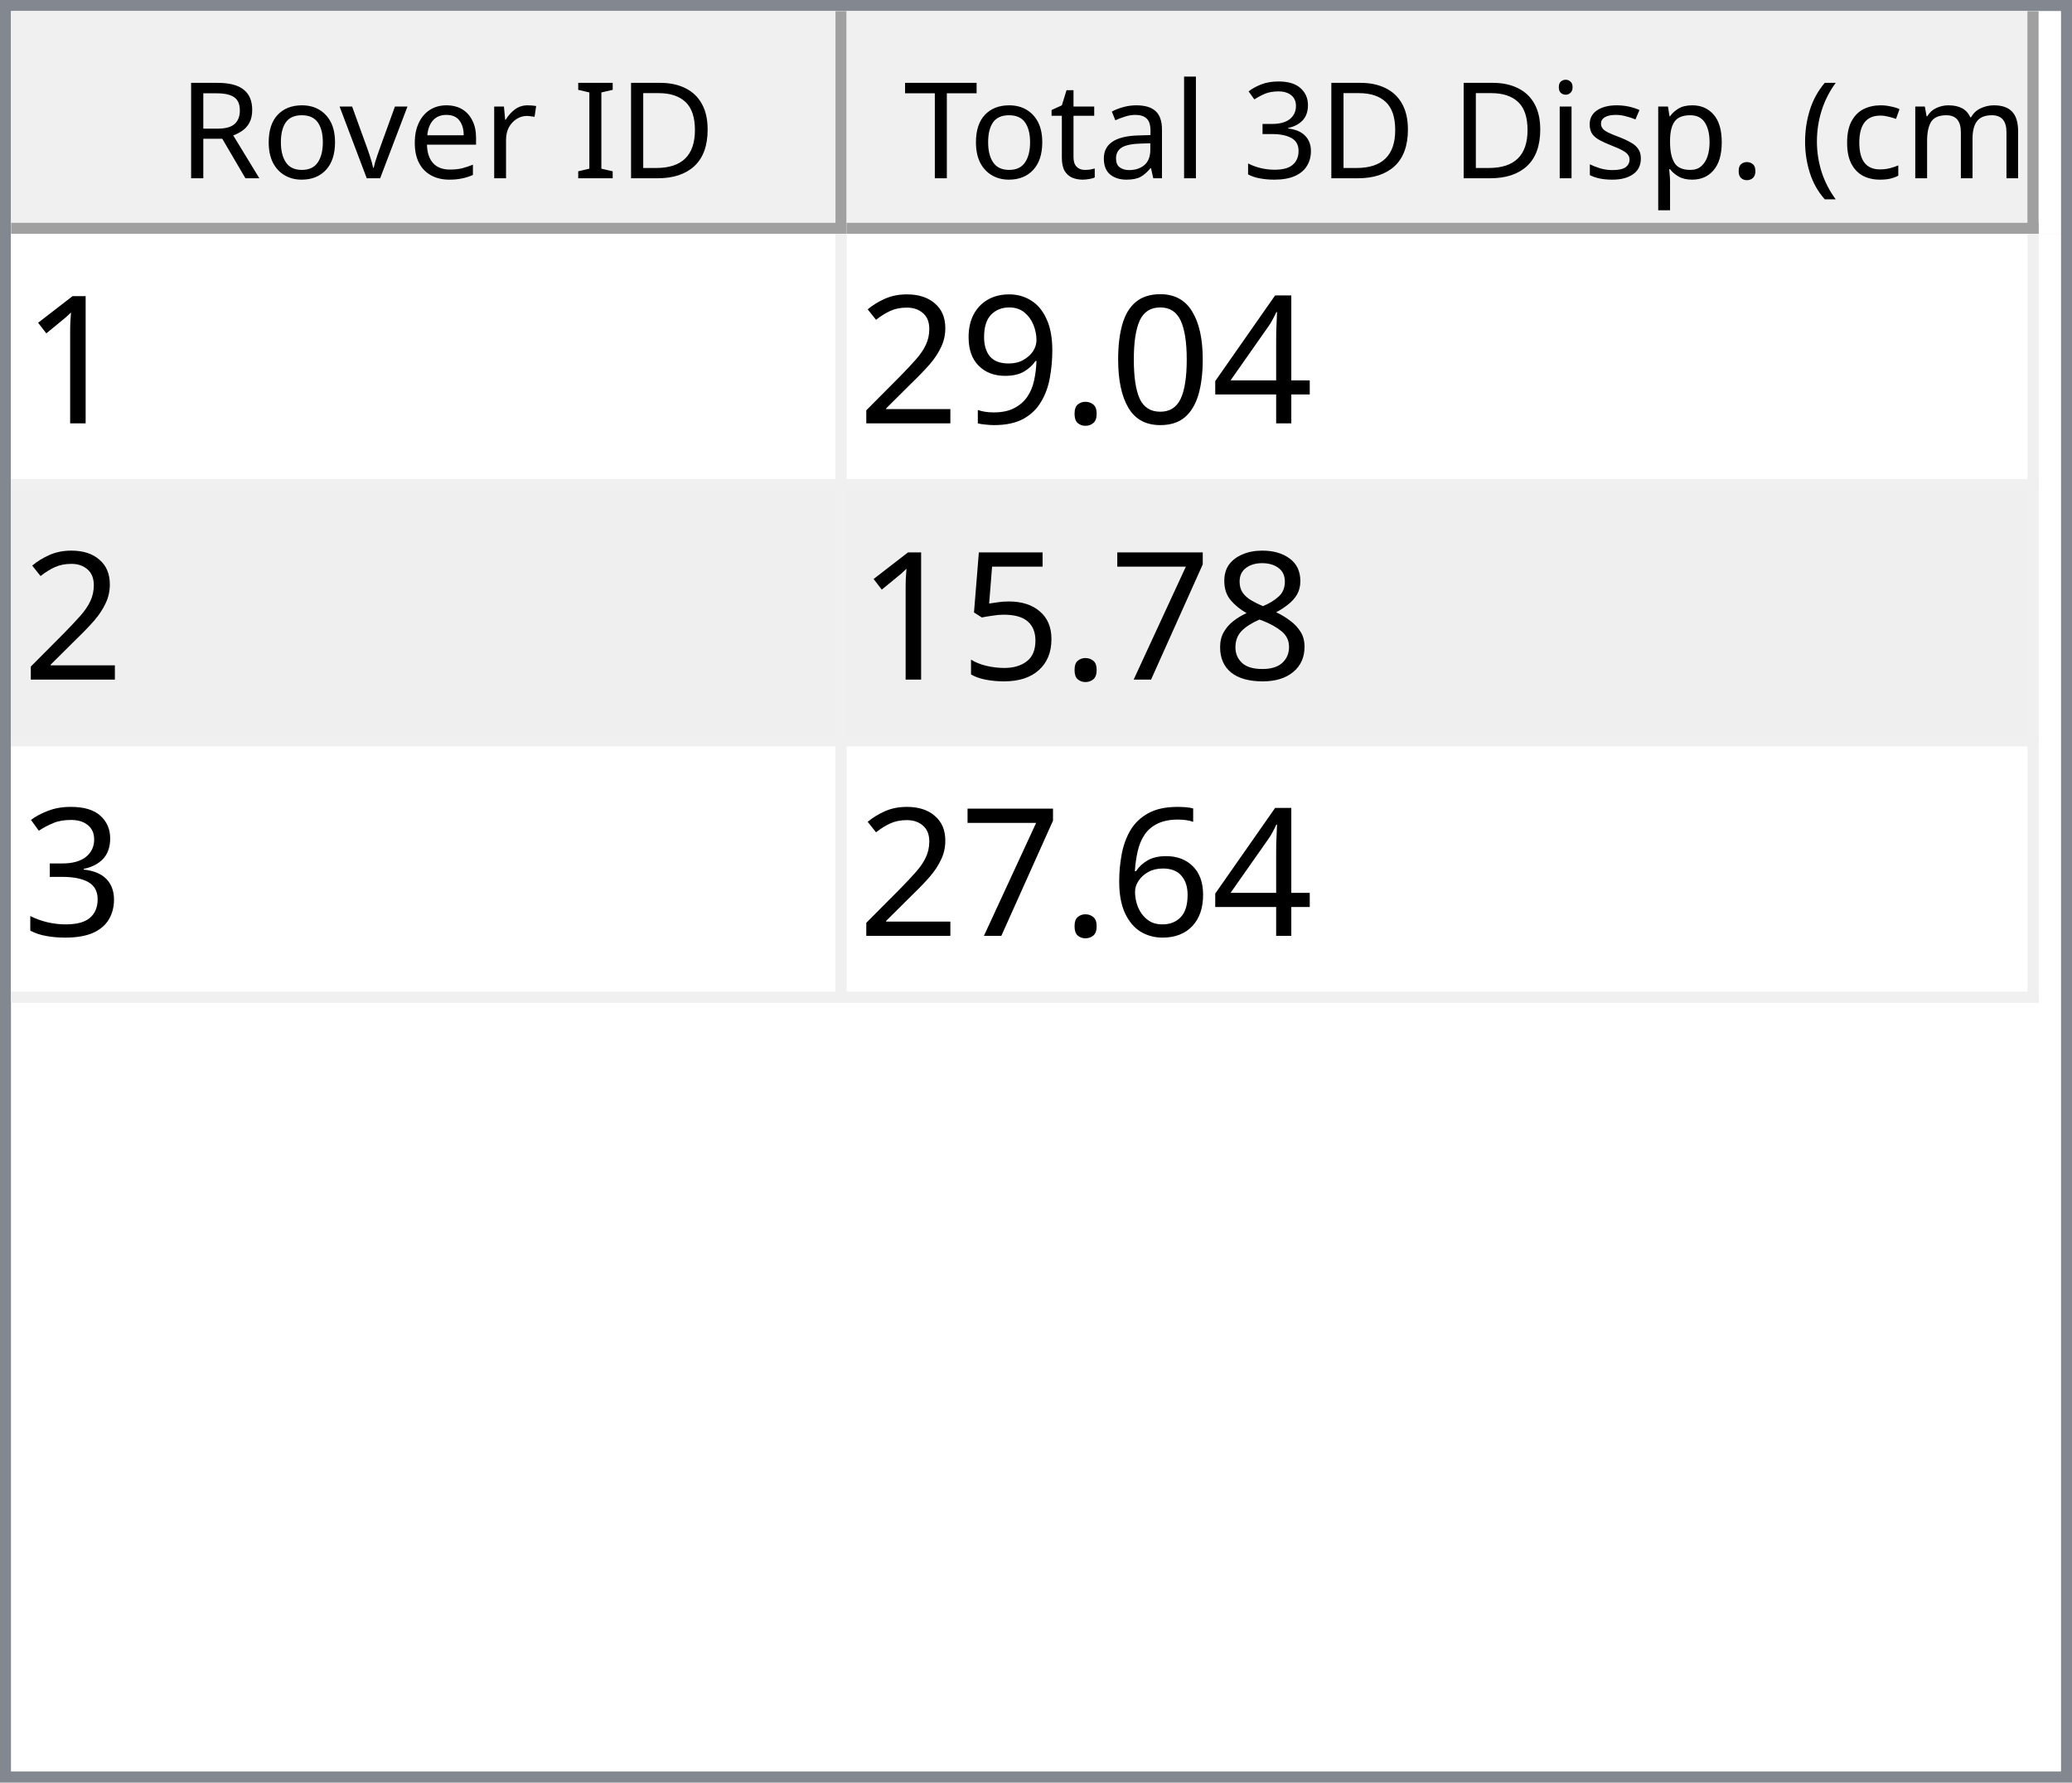
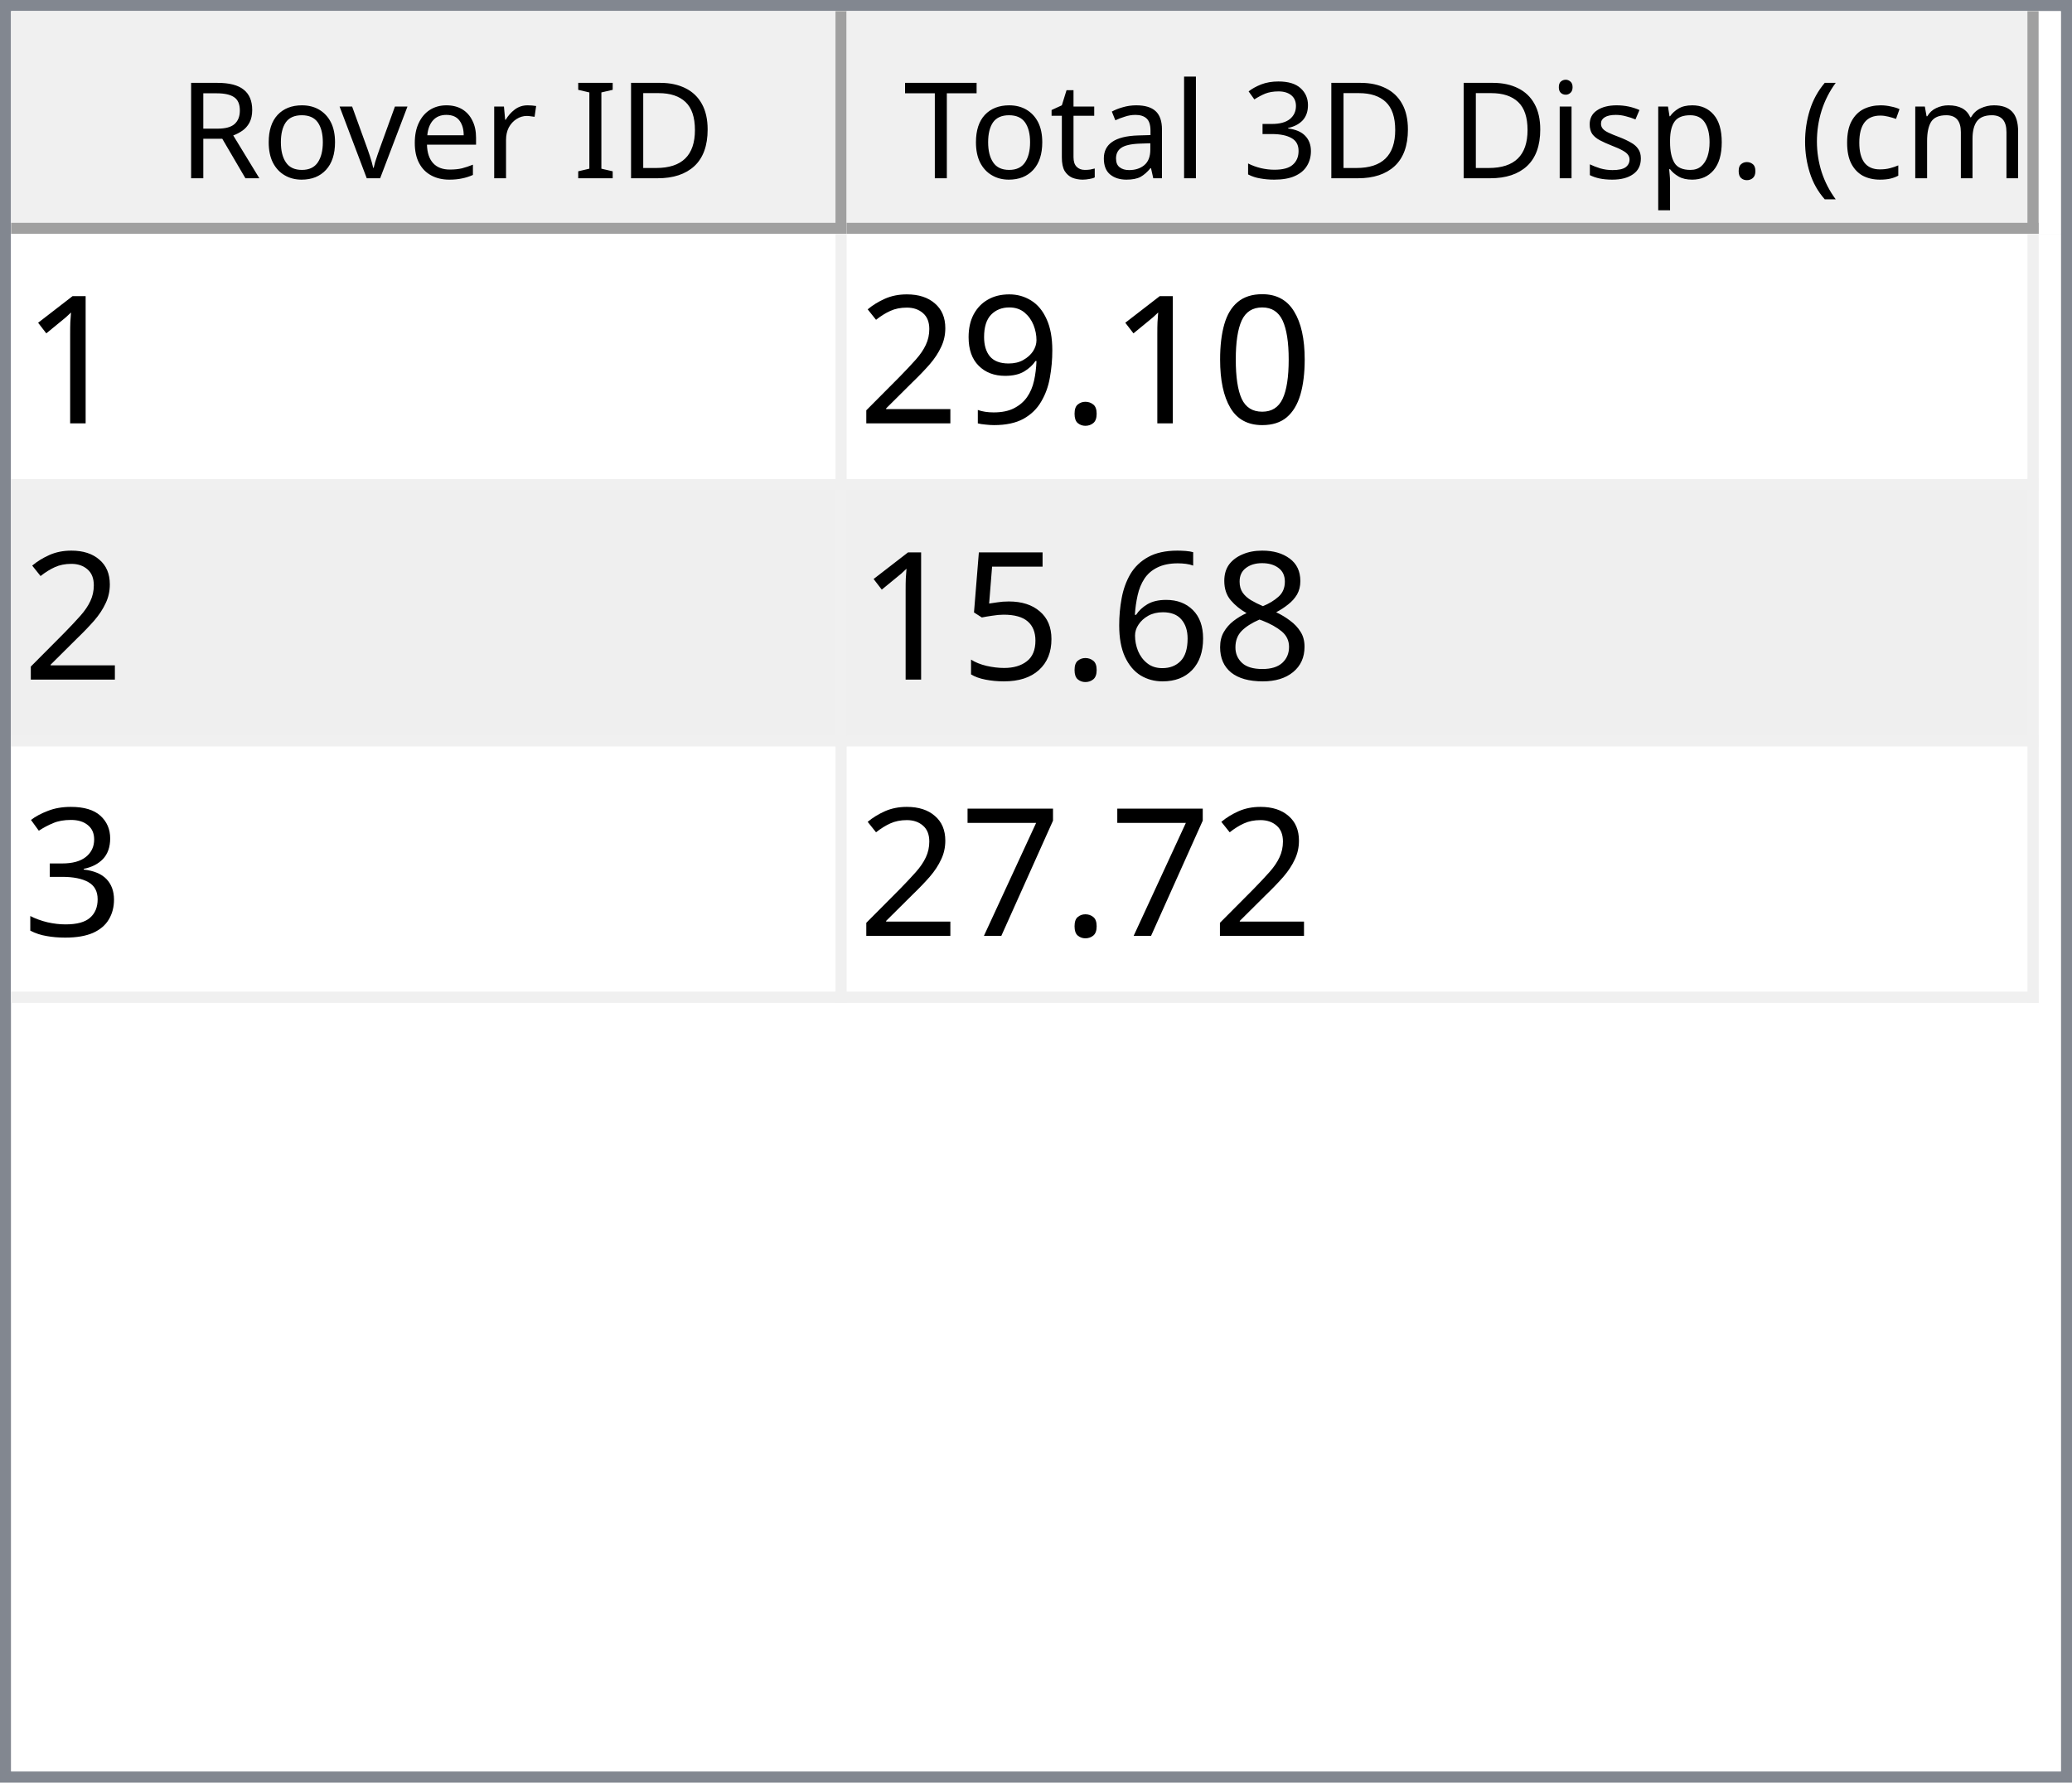
<svg xmlns="http://www.w3.org/2000/svg" style="fill-opacity:1; color-rendering:auto; color-interpolation:auto; text-rendering:auto; stroke:black; stroke-linecap:square; stroke-miterlimit:10; shape-rendering:auto; stroke-opacity:1; fill:black; stroke-dasharray:none; font-weight:normal; stroke-width:1; font-family:'Dialog'; font-style:normal; stroke-linejoin:miter; font-size:12px; stroke-dashoffset:0; image-rendering:auto;" width="186" height="160">
  <defs id="genericDefs" />
  <g>
    <defs id="defs1">
      <clipPath clipPathUnits="userSpaceOnUse" id="clipPath1">
        <path d="M0 0 L186 0 L186 160 L0 160 L0 0 Z" />
      </clipPath>
      <clipPath clipPathUnits="userSpaceOnUse" id="clipPath2">
        <path d="M0 0 L0 160 L186 160 L186 0 Z" />
      </clipPath>
      <clipPath clipPathUnits="userSpaceOnUse" id="clipPath3">
        <path d="M0 0 L0 20 L184 20 L184 0 Z" />
      </clipPath>
      <clipPath clipPathUnits="userSpaceOnUse" id="clipPath4">
        <path d="M0 0 L0 20 L75 20 L75 0 Z" />
      </clipPath>
      <clipPath clipPathUnits="userSpaceOnUse" id="clipPath5">
        <path d="M1 1 L1 19 L74 19 L74 1 Z" />
      </clipPath>
      <clipPath clipPathUnits="userSpaceOnUse" id="clipPath6">
        <path d="M0 0 L0 18 L73 18 L73 0 Z" />
      </clipPath>
      <clipPath clipPathUnits="userSpaceOnUse" id="clipPath7">
        <path d="M-0.5 -0.5 L-0.5 19.5 L74.5 19.5 L74.5 -0.5 Z" />
      </clipPath>
      <clipPath clipPathUnits="userSpaceOnUse" id="clipPath8">
        <path d="M0 0 L0 20 L107 20 L107 0 Z" />
      </clipPath>
      <clipPath clipPathUnits="userSpaceOnUse" id="clipPath9">
        <path d="M1 1 L1 19 L106 19 L106 1 Z" />
      </clipPath>
      <clipPath clipPathUnits="userSpaceOnUse" id="clipPath10">
        <path d="M0 0 L0 18 L105 18 L105 0 Z" />
      </clipPath>
      <clipPath clipPathUnits="userSpaceOnUse" id="clipPath11">
        <path d="M-0.5 -0.5 L-0.5 19.5 L106.5 19.5 L106.5 -0.5 Z" />
      </clipPath>
      <clipPath clipPathUnits="userSpaceOnUse" id="clipPath12">
        <path d="M0 0 L0 138 L184 138 L184 0 Z" />
      </clipPath>
      <clipPath clipPathUnits="userSpaceOnUse" id="clipPath13">
        <path d="M0 0 L0 69 L182 69 L182 0 Z" />
      </clipPath>
      <clipPath clipPathUnits="userSpaceOnUse" id="clipPath14">
        <path d="M-0.5 -0.5 L-0.5 68.5 L181.5 68.5 L181.5 -0.5 Z" />
      </clipPath>
      <clipPath clipPathUnits="userSpaceOnUse" id="clipPath15">
        <path d="M0 0 L0 22 L74 22 L74 0 Z" />
      </clipPath>
      <clipPath clipPathUnits="userSpaceOnUse" id="clipPath16">
        <path d="M0 0 L0 22 L106 22 L106 0 Z" />
      </clipPath>
      <font horiz-adv-x="64.551" id="font1">
        <font-face ascent="107.91" descent="25.098" units-per-em="100" style="font-style:normal; font-family:Segoe UI; font-weight:normal;" />
        <missing-glyph horiz-adv-x="64.551" d="M8.109 0 L8.109 68.266 L56.453 68.266 L56.453 0 L8.109 0 ZM15.328 7.234 L49.219 7.234 L49.219 61.031 L15.328 61.031 L15.328 7.234 Z" />
        <glyph unicode="D" horiz-adv-x="70.117" d="M9.188 0 L9.188 70.016 L28.516 70.016 Q65.531 70.016 65.531 35.891 Q65.531 19.672 55.25 9.836 Q44.969 0 27.734 0 L9.188 0 ZM17.391 62.594 L17.391 7.422 L27.828 7.422 Q41.609 7.422 49.273 14.797 Q56.938 22.172 56.938 35.688 Q56.938 62.594 28.328 62.594 L17.391 62.594 Z" />
        <glyph unicode="I" horiz-adv-x="26.611" d="M17.391 0 L9.188 0 L9.188 70.016 L17.391 70.016 L17.391 0 Z" />
        <glyph unicode=" " horiz-adv-x="27.393" d="" />
        <glyph unicode="r" horiz-adv-x="34.766" d="M34.188 41.891 Q32.078 43.5 28.125 43.5 Q23 43.5 19.555 38.672 Q16.109 33.844 16.109 25.484 L16.109 0 L8.109 0 L8.109 50 L16.109 50 L16.109 39.703 L16.312 39.703 Q18.016 44.969 21.531 47.922 Q25.047 50.875 29.391 50.875 Q32.516 50.875 34.188 50.203 L34.188 41.891 Z" />
        <glyph unicode="e" horiz-adv-x="52.295" d="M48.297 23 L12.984 23 Q13.188 14.656 17.484 10.109 Q21.781 5.562 29.297 5.562 Q37.75 5.562 44.828 11.141 L44.828 3.609 Q38.234 -1.172 27.391 -1.172 Q16.797 -1.172 10.742 5.641 Q4.688 12.453 4.688 24.812 Q4.688 36.469 11.305 43.82 Q17.922 51.172 27.734 51.172 Q37.547 51.172 42.922 44.828 Q48.297 38.484 48.297 27.203 L48.297 23 ZM40.094 29.781 Q40.047 36.719 36.75 40.578 Q33.453 44.438 27.594 44.438 Q21.922 44.438 17.969 40.383 Q14.016 36.328 13.094 29.781 L40.094 29.781 Z" />
        <glyph unicode="v" horiz-adv-x="47.9" d="M47.406 50 L27.484 0 L19.625 0 L0.688 50 L9.469 50 L22.172 13.672 Q23.578 9.672 23.922 6.688 L24.125 6.688 Q24.609 10.453 25.688 13.484 L38.969 50 L47.406 50 Z" />
        <glyph unicode="o" horiz-adv-x="58.594" d="M29 -1.172 Q17.922 -1.172 11.305 5.836 Q4.688 12.844 4.688 24.422 Q4.688 37.016 11.57 44.094 Q18.453 51.172 30.172 51.172 Q41.359 51.172 47.633 44.289 Q53.906 37.406 53.906 25.203 Q53.906 13.234 47.141 6.031 Q40.375 -1.172 29 -1.172 ZM29.594 44.438 Q21.875 44.438 17.383 39.188 Q12.891 33.938 12.891 24.703 Q12.891 15.828 17.43 10.695 Q21.969 5.562 29.594 5.562 Q37.359 5.562 41.531 10.594 Q45.703 15.625 45.703 24.906 Q45.703 34.281 41.531 39.359 Q37.359 44.438 29.594 44.438 Z" />
        <glyph unicode="R" horiz-adv-x="59.814" d="M59.375 0 L49.609 0 L37.891 19.625 Q36.281 22.359 34.766 24.289 Q33.25 26.219 31.664 27.438 Q30.078 28.656 28.25 29.219 Q26.422 29.781 24.125 29.781 L17.391 29.781 L17.391 0 L9.188 0 L9.188 70.016 L30.078 70.016 Q34.672 70.016 38.555 68.867 Q42.438 67.719 45.289 65.375 Q48.141 63.031 49.758 59.547 Q51.375 56.062 51.375 51.375 Q51.375 47.703 50.273 44.656 Q49.172 41.609 47.148 39.211 Q45.125 36.812 42.266 35.133 Q39.406 33.453 35.844 32.516 L35.844 32.328 Q37.594 31.547 38.891 30.547 Q40.188 29.547 41.359 28.18 Q42.531 26.812 43.68 25.078 Q44.828 23.344 46.234 21.047 L59.375 0 ZM17.391 62.594 L17.391 37.203 L28.516 37.203 Q31.594 37.203 34.203 38.133 Q36.812 39.062 38.719 40.797 Q40.625 42.531 41.703 45.047 Q42.781 47.562 42.781 50.688 Q42.781 56.297 39.141 59.445 Q35.5 62.594 28.609 62.594 L17.391 62.594 Z" />
        <glyph unicode=")" horiz-adv-x="30.176" d="M8.297 -15.922 L1.172 -15.922 Q16.406 2.344 16.406 26.812 Q16.406 51.469 1.078 70.016 L8.297 70.016 Q23.531 52.156 23.531 26.703 Q23.531 1.375 8.297 -15.922 Z" />
        <glyph unicode="m" horiz-adv-x="86.133" d="M79.109 0 L71.094 0 L71.094 28.719 Q71.094 37.016 68.531 40.727 Q65.969 44.438 59.906 44.438 Q54.781 44.438 51.195 39.75 Q47.609 35.062 47.609 28.516 L47.609 0 L39.594 0 L39.594 29.688 Q39.594 44.438 28.219 44.438 Q22.953 44.438 19.531 40.016 Q16.109 35.594 16.109 28.516 L16.109 0 L8.109 0 L8.109 50 L16.109 50 L16.109 42.094 L16.312 42.094 Q21.625 51.172 31.844 51.172 Q36.969 51.172 40.773 48.312 Q44.578 45.453 46 40.828 Q51.562 51.172 62.594 51.172 Q79.109 51.172 79.109 30.812 L79.109 0 Z" />
        <glyph unicode="c" horiz-adv-x="46.191" d="M42.188 2.297 Q36.422 -1.172 28.516 -1.172 Q17.828 -1.172 11.258 5.789 Q4.688 12.75 4.688 23.828 Q4.688 36.188 11.766 43.68 Q18.844 51.172 30.672 51.172 Q37.25 51.172 42.281 48.734 L42.281 40.531 Q36.719 44.438 30.375 44.438 Q22.703 44.438 17.797 38.945 Q12.891 33.453 12.891 24.516 Q12.891 15.719 17.508 10.641 Q22.125 5.562 29.891 5.562 Q36.422 5.562 42.188 9.906 L42.188 2.297 Z" />
        <glyph unicode="(" horiz-adv-x="30.176" d="M29.109 -15.922 L21.969 -15.922 Q6.844 1.375 6.844 26.703 Q6.844 52.156 21.969 70.016 L29.203 70.016 Q13.875 51.469 13.875 26.812 Q13.875 2.344 29.109 -15.922 Z" />
        <glyph unicode="." horiz-adv-x="21.68" d="M10.891 -1.078 Q8.641 -1.078 7.055 0.539 Q5.469 2.156 5.469 4.391 Q5.469 6.641 7.055 8.273 Q8.641 9.906 10.891 9.906 Q13.188 9.906 14.797 8.273 Q16.406 6.641 16.406 4.391 Q16.406 2.156 14.797 0.539 Q13.188 -1.078 10.891 -1.078 Z" />
        <glyph unicode="p" horiz-adv-x="58.789" d="M16.312 7.234 L16.109 7.234 L16.109 -23 L8.109 -23 L8.109 50 L16.109 50 L16.109 41.219 L16.312 41.219 Q22.219 51.172 33.594 51.172 Q43.266 51.172 48.688 44.461 Q54.109 37.75 54.109 26.469 Q54.109 13.922 48 6.375 Q41.891 -1.172 31.297 -1.172 Q21.578 -1.172 16.312 7.234 ZM16.109 27.391 L16.109 20.406 Q16.109 14.203 20.141 9.883 Q24.172 5.562 30.375 5.562 Q37.641 5.562 41.773 11.133 Q45.906 16.703 45.906 26.609 Q45.906 34.969 42.047 39.703 Q38.188 44.438 31.594 44.438 Q24.609 44.438 20.359 39.578 Q16.109 34.719 16.109 27.391 Z" />
        <glyph unicode="s" horiz-adv-x="42.432" d="M5.078 1.812 L5.078 10.406 Q11.625 5.562 19.484 5.562 Q30.031 5.562 30.031 12.594 Q30.031 14.594 29.125 15.992 Q28.219 17.391 26.68 18.461 Q25.141 19.531 23.07 20.383 Q21 21.234 18.609 22.172 Q15.281 23.484 12.766 24.828 Q10.25 26.172 8.57 27.859 Q6.891 29.547 6.031 31.695 Q5.172 33.844 5.172 36.719 Q5.172 40.234 6.789 42.945 Q8.406 45.656 11.086 47.484 Q13.766 49.312 17.211 50.242 Q20.656 51.172 24.312 51.172 Q30.812 51.172 35.938 48.922 L35.938 40.828 Q30.422 44.438 23.25 44.438 Q21 44.438 19.195 43.922 Q17.391 43.406 16.094 42.477 Q14.797 41.547 14.086 40.258 Q13.375 38.969 13.375 37.406 Q13.375 35.453 14.086 34.133 Q14.797 32.812 16.164 31.789 Q17.531 30.766 19.484 29.938 Q21.438 29.109 23.922 28.125 Q27.25 26.859 29.883 25.516 Q32.516 24.172 34.375 22.484 Q36.234 20.797 37.234 18.602 Q38.234 16.406 38.234 13.375 Q38.234 9.672 36.602 6.938 Q34.969 4.203 32.234 2.398 Q29.5 0.594 25.93 -0.289 Q22.359 -1.172 18.453 -1.172 Q10.75 -1.172 5.078 1.812 Z" />
        <glyph unicode="i" horiz-adv-x="24.219" d="M12.203 62.703 Q10.062 62.703 8.547 64.164 Q7.031 65.625 7.031 67.875 Q7.031 70.125 8.547 71.609 Q10.062 73.094 12.203 73.094 Q14.406 73.094 15.945 71.609 Q17.484 70.125 17.484 67.875 Q17.484 65.719 15.945 64.211 Q14.406 62.703 12.203 62.703 ZM16.109 0 L8.109 0 L8.109 50 L16.109 50 L16.109 0 Z" />
        <glyph unicode="3" horiz-adv-x="53.906" d="M46.531 19.828 Q46.531 15.094 44.75 11.211 Q42.969 7.328 39.719 4.57 Q36.469 1.812 31.93 0.297 Q27.391 -1.219 21.922 -1.219 Q11.922 -1.219 6 2.594 L6 11.188 Q13.094 5.609 22.219 5.609 Q25.875 5.609 28.828 6.539 Q31.781 7.469 33.906 9.227 Q36.031 10.984 37.18 13.477 Q38.328 15.969 38.328 19.094 Q38.328 32.812 18.797 32.812 L12.984 32.812 L12.984 39.594 L18.5 39.594 Q35.797 39.594 35.797 52.484 Q35.797 64.406 22.609 64.406 Q15.188 64.406 8.688 59.422 L8.688 67.188 Q15.375 71.188 24.609 71.188 Q29 71.188 32.57 69.969 Q36.141 68.75 38.68 66.555 Q41.219 64.359 42.609 61.281 Q44 58.203 44 54.5 Q44 40.672 30.031 36.719 L30.031 36.531 Q33.594 36.141 36.625 34.797 Q39.656 33.453 41.852 31.305 Q44.047 29.156 45.289 26.25 Q46.531 23.344 46.531 19.828 Z" />
        <glyph unicode="l" horiz-adv-x="24.219" d="M16.109 0 L8.109 0 L8.109 74.031 L16.109 74.031 L16.109 0 Z" />
        <glyph unicode="a" horiz-adv-x="50.879" d="M43.891 0 L35.891 0 L35.891 7.812 L35.688 7.812 Q30.469 -1.172 20.312 -1.172 Q12.844 -1.172 8.617 2.781 Q4.391 6.734 4.391 13.281 Q4.391 27.297 20.906 29.594 L35.891 31.688 Q35.891 44.438 25.594 44.438 Q16.547 44.438 9.281 38.281 L9.281 46.484 Q16.656 51.172 26.266 51.172 Q43.891 51.172 43.891 32.516 L43.891 0 ZM35.891 25.297 L23.828 23.641 Q18.266 22.859 15.43 20.875 Q12.594 18.891 12.594 13.875 Q12.594 10.203 15.211 7.883 Q17.828 5.562 22.172 5.562 Q28.125 5.562 32.008 9.742 Q35.891 13.922 35.891 20.312 L35.891 25.297 Z" />
        <glyph unicode="t" horiz-adv-x="33.887" d="M31.297 0.484 Q28.469 -1.078 23.828 -1.078 Q10.688 -1.078 10.688 13.578 L10.688 43.172 L2.094 43.172 L2.094 50 L10.688 50 L10.688 62.203 L18.703 64.797 L18.703 50 L31.297 50 L31.297 43.172 L18.703 43.172 L18.703 14.984 Q18.703 9.969 20.414 7.82 Q22.125 5.672 26.078 5.672 Q29.109 5.672 31.297 7.328 L31.297 0.484 Z" />
        <glyph unicode="T" horiz-adv-x="52.393" d="M50.594 62.594 L30.375 62.594 L30.375 0 L22.172 0 L22.172 62.594 L2 62.594 L2 70.016 L50.594 70.016 L50.594 62.594 Z" />
      </font>
      <font horiz-adv-x="75.0" id="font2">
        <font-face ascent="100.537" descent="21.973" units-per-em="100" style="font-style:normal; font-family:sans-serif; font-weight:normal;" />
        <missing-glyph horiz-adv-x="75.0" d="M12.5 0 L12.5 62.5 L62.5 62.5 L62.5 0 L12.5 0 ZM14.062 1.562 L60.938 1.562 L60.938 60.938 L14.062 60.938 L14.062 1.562 Z" />
        <glyph unicode="1" horiz-adv-x="55.615" d="M37.25 0 L28.469 0 L28.469 56 Q25.297 52.984 20.141 49.953 Q14.984 46.922 10.891 45.406 L10.891 53.906 Q18.266 57.375 23.781 62.305 Q29.297 67.234 31.594 71.875 L37.25 71.875 L37.25 0 Z" />
-         <glyph unicode="4" horiz-adv-x="55.615" d="M32.328 0 L32.328 17.141 L1.266 17.141 L1.266 25.203 L33.938 71.578 L41.109 71.578 L41.109 25.203 L50.781 25.203 L50.781 17.141 L41.109 17.141 L41.109 0 L32.328 0 ZM32.328 25.203 L32.328 57.469 L9.906 25.203 L32.328 25.203 Z" />
        <glyph unicode="0" horiz-adv-x="55.615" d="M4.156 35.297 Q4.156 48 6.766 55.742 Q9.375 63.484 14.523 67.68 Q19.672 71.875 27.484 71.875 Q33.25 71.875 37.594 69.555 Q41.938 67.234 44.773 62.867 Q47.609 58.5 49.219 52.227 Q50.828 45.953 50.828 35.297 Q50.828 22.703 48.242 14.969 Q45.656 7.234 40.508 3.008 Q35.359 -1.219 27.484 -1.219 Q17.141 -1.219 11.234 6.203 Q4.156 15.141 4.156 35.297 ZM13.188 35.297 Q13.188 17.672 17.312 11.836 Q21.438 6 27.484 6 Q33.547 6 37.672 11.859 Q41.797 17.719 41.797 35.297 Q41.797 52.984 37.672 58.789 Q33.547 64.594 27.391 64.594 Q21.344 64.594 17.719 59.469 Q13.188 52.938 13.188 35.297 Z" />
        <glyph unicode="." horiz-adv-x="27.783" d="M9.078 0 L9.078 10.016 L19.094 10.016 L19.094 0 L9.078 0 Z" />
        <glyph unicode="9" horiz-adv-x="55.615" d="M5.469 16.547 L13.922 17.328 Q14.984 11.375 18.016 8.688 Q21.047 6 25.781 6 Q29.828 6 32.883 7.859 Q35.938 9.719 37.891 12.82 Q39.844 15.922 41.164 21.195 Q42.484 26.469 42.484 31.938 Q42.484 32.516 42.438 33.688 Q39.797 29.5 35.234 26.883 Q30.672 24.266 25.344 24.266 Q16.453 24.266 10.305 30.711 Q4.156 37.156 4.156 47.703 Q4.156 58.594 10.578 65.234 Q17 71.875 26.656 71.875 Q33.641 71.875 39.43 68.117 Q45.219 64.359 48.219 57.398 Q51.219 50.438 51.219 37.25 Q51.219 23.531 48.242 15.406 Q45.266 7.281 39.383 3.031 Q33.5 -1.219 25.594 -1.219 Q17.188 -1.219 11.867 3.445 Q6.547 8.109 5.469 16.547 ZM41.453 48.141 Q41.453 55.719 37.43 60.156 Q33.406 64.594 27.734 64.594 Q21.875 64.594 17.531 59.812 Q13.188 55.031 13.188 47.406 Q13.188 40.578 17.312 36.305 Q21.438 32.031 27.484 32.031 Q33.594 32.031 37.523 36.305 Q41.453 40.578 41.453 48.141 Z" />
        <glyph unicode="2" horiz-adv-x="55.615" d="M50.344 8.453 L50.344 0 L3.031 0 Q2.938 3.172 4.047 6.109 Q5.859 10.938 9.836 15.625 Q13.812 20.312 21.344 26.469 Q33.016 36.031 37.117 41.625 Q41.219 47.219 41.219 52.203 Q41.219 57.422 37.477 61.008 Q33.734 64.594 27.734 64.594 Q21.391 64.594 17.578 60.789 Q13.766 56.984 13.719 50.25 L4.688 51.172 Q5.609 61.281 11.664 66.578 Q17.719 71.875 27.938 71.875 Q38.234 71.875 44.242 66.164 Q50.25 60.453 50.25 52 Q50.25 47.703 48.492 43.555 Q46.734 39.406 42.656 34.812 Q38.578 30.219 29.109 22.219 Q21.188 15.578 18.945 13.211 Q16.703 10.844 15.234 8.453 L50.344 8.453 Z" />
        <glyph unicode="8" horiz-adv-x="55.615" d="M17.672 38.812 Q12.203 40.828 9.57 44.539 Q6.938 48.25 6.938 53.422 Q6.938 61.234 12.555 66.555 Q18.172 71.875 27.484 71.875 Q36.859 71.875 42.578 66.43 Q48.297 60.984 48.297 53.172 Q48.297 48.188 45.68 44.508 Q43.062 40.828 37.75 38.812 Q44.344 36.672 47.781 31.883 Q51.219 27.094 51.219 20.453 Q51.219 11.281 44.727 5.031 Q38.234 -1.219 27.641 -1.219 Q17.047 -1.219 10.547 5.055 Q4.047 11.328 4.047 20.703 Q4.047 27.688 7.594 32.398 Q11.141 37.109 17.672 38.812 ZM15.922 53.719 Q15.922 48.641 19.195 45.414 Q22.469 42.188 27.688 42.188 Q32.766 42.188 36.016 45.383 Q39.266 48.578 39.266 53.219 Q39.266 58.062 35.914 61.359 Q32.562 64.656 27.594 64.656 Q22.562 64.656 19.242 61.43 Q15.922 58.203 15.922 53.719 ZM13.094 20.656 Q13.094 16.891 14.875 13.375 Q16.656 9.859 20.172 7.93 Q23.688 6 27.734 6 Q34.031 6 38.133 10.055 Q42.234 14.109 42.234 20.359 Q42.234 26.703 38.016 30.859 Q33.797 35.016 27.438 35.016 Q21.234 35.016 17.164 30.914 Q13.094 26.812 13.094 20.656 Z" />
-         <glyph unicode="7" horiz-adv-x="55.615" d="M4.734 62.203 L4.734 70.656 L51.078 70.656 L51.078 63.812 Q44.234 56.547 37.523 44.484 Q30.812 32.422 27.156 19.672 Q24.516 10.688 23.781 0 L14.75 0 Q14.891 8.453 18.062 20.414 Q21.234 32.375 27.172 43.484 Q33.109 54.594 39.797 62.203 L4.734 62.203 Z" />
+         <glyph unicode="6" horiz-adv-x="55.615" d="M49.75 54.047 L41.016 53.375 Q39.844 58.547 37.703 60.891 Q34.125 64.656 28.906 64.656 Q24.703 64.656 21.531 62.312 Q17.391 59.281 14.992 53.469 Q12.594 47.656 12.5 36.922 Q15.672 41.75 20.266 44.094 Q24.859 46.438 29.891 46.438 Q38.672 46.438 44.852 39.969 Q51.031 33.5 51.031 23.25 Q51.031 16.5 48.125 10.719 Q45.219 4.938 40.141 1.859 Q35.062 -1.219 28.609 -1.219 Q17.625 -1.219 10.695 6.859 Q3.766 14.938 3.766 33.5 Q3.766 54.25 11.422 63.672 Q18.109 71.875 29.438 71.875 Q37.891 71.875 43.289 67.141 Q48.688 62.406 49.75 54.047 ZM13.875 23.188 Q13.875 18.656 15.797 14.508 Q17.719 10.359 21.188 8.18 Q24.656 6 28.469 6 Q34.031 6 38.039 10.492 Q42.047 14.984 42.047 22.703 Q42.047 30.125 38.086 34.398 Q34.125 38.672 28.125 38.672 Q22.172 38.672 18.023 34.398 Q13.875 30.125 13.875 23.188 Z" />
        <glyph unicode="5" horiz-adv-x="55.615" d="M4.156 18.75 L13.375 19.531 Q14.406 12.797 18.141 9.398 Q21.875 6 27.156 6 Q33.5 6 37.891 10.789 Q42.281 15.578 42.281 23.484 Q42.281 31 38.062 35.352 Q33.844 39.703 27 39.703 Q22.75 39.703 19.336 37.773 Q15.922 35.844 13.969 32.766 L5.719 33.844 L12.641 70.609 L48.25 70.609 L48.25 62.203 L19.672 62.203 L15.828 42.969 Q22.266 47.469 29.344 47.469 Q38.719 47.469 45.164 40.969 Q51.609 34.469 51.609 24.266 Q51.609 14.547 45.953 7.469 Q39.062 -1.219 27.156 -1.219 Q17.391 -1.219 11.211 4.25 Q5.031 9.719 4.156 18.75 Z" />
        <glyph unicode="3" horiz-adv-x="55.615" d="M4.203 18.891 L12.984 20.062 Q14.5 12.594 18.141 9.297 Q21.781 6 27 6 Q33.203 6 37.477 10.297 Q41.75 14.594 41.75 20.953 Q41.75 27 37.797 30.93 Q33.844 34.859 27.734 34.859 Q25.25 34.859 21.531 33.891 L22.516 41.609 Q23.391 41.5 23.922 41.5 Q29.547 41.5 34.039 44.43 Q38.531 47.359 38.531 53.469 Q38.531 58.297 35.258 61.477 Q31.984 64.656 26.812 64.656 Q21.688 64.656 18.266 61.43 Q14.844 58.203 13.875 51.766 L5.078 53.328 Q6.688 62.156 12.398 67.016 Q18.109 71.875 26.609 71.875 Q32.469 71.875 37.398 69.359 Q42.328 66.844 44.945 62.5 Q47.562 58.156 47.562 53.266 Q47.562 48.641 45.07 44.828 Q42.578 41.016 37.703 38.766 Q44.047 37.312 47.562 32.695 Q51.078 28.078 51.078 21.141 Q51.078 11.766 44.242 5.25 Q37.406 -1.266 26.953 -1.266 Q17.531 -1.266 11.305 4.352 Q5.078 9.969 4.203 18.891 Z" />
-         <glyph unicode="6" horiz-adv-x="55.615" d="M49.75 54.047 L41.016 53.375 Q39.844 58.547 37.703 60.891 Q34.125 64.656 28.906 64.656 Q24.703 64.656 21.531 62.312 Q17.391 59.281 14.992 53.469 Q12.594 47.656 12.5 36.922 Q15.672 41.75 20.266 44.094 Q24.859 46.438 29.891 46.438 Q38.672 46.438 44.852 39.969 Q51.031 33.5 51.031 23.25 Q51.031 16.5 48.125 10.719 Q45.219 4.938 40.141 1.859 Q35.062 -1.219 28.609 -1.219 Q17.625 -1.219 10.695 6.859 Q3.766 14.938 3.766 33.5 Q3.766 54.25 11.422 63.672 Q18.109 71.875 29.438 71.875 Q37.891 71.875 43.289 67.141 Q48.688 62.406 49.75 54.047 ZM13.875 23.188 Q13.875 18.656 15.797 14.508 Q17.719 10.359 21.188 8.18 Q24.656 6 28.469 6 Q34.031 6 38.039 10.492 Q42.047 14.984 42.047 22.703 Q42.047 30.125 38.086 34.398 Q34.125 38.672 28.125 38.672 Q22.172 38.672 18.023 34.398 Q13.875 30.125 13.875 23.188 Z" />
+         <glyph unicode="7" horiz-adv-x="55.615" d="M4.734 62.203 L4.734 70.656 L51.078 70.656 L51.078 63.812 Q44.234 56.547 37.523 44.484 Q30.812 32.422 27.156 19.672 Q24.516 10.688 23.781 0 L14.75 0 Q14.891 8.453 18.062 20.414 Q21.234 32.375 27.172 43.484 Q33.109 54.594 39.797 62.203 L4.734 62.203 Z" />
      </font>
    </defs>
    <g style="fill:white; stroke:white;">
      <rect x="0" y="0" width="186" style="clip-path:url(#clipPath1); stroke:none;" height="160" />
    </g>
    <g style="fill:white; text-rendering:optimizeSpeed; color-rendering:optimizeSpeed; image-rendering:optimizeSpeed; shape-rendering:crispEdges; stroke:white; color-interpolation:sRGB;">
      <rect x="0" width="186" height="160" y="0" style="stroke:none;" />
      <path style="stroke:none;" d="M0 160 L186 160 L186 0 L0 0 Z" />
    </g>
    <g style="fill:rgb(240,240,240); font-family:'Segoe UI'; stroke:rgb(240,240,240);">
      <rect x="0" y="0" width="186" style="clip-path:url(#clipPath2); stroke:none;" height="160" />
    </g>
    <g style="fill:rgb(130,135,144); font-family:'Segoe UI'; stroke:rgb(130,135,144);">
      <path d="M0 0 L186 0 L186 160 L0 160 L0 0 ZM1 1 L185 1 L185 159 L1 159 L1 1 Z" style="fill-rule:evenodd; clip-path:url(#clipPath2); stroke:none;" />
    </g>
    <g style="fill:white; font-family:'Segoe UI'; stroke:white;" transform="translate(1,1)">
      <rect x="0" y="0" width="184" style="clip-path:url(#clipPath3); stroke:none;" height="20" />
    </g>
    <g style="fill:rgb(240,240,240); font-family:'Segoe UI'; stroke:rgb(240,240,240);" transform="translate(1,1)">
      <rect x="0" y="0" width="75" style="clip-path:url(#clipPath4); stroke:none;" height="20" />
    </g>
    <g style="font-family:'Segoe UI';" transform="translate(2,2)">
      <text x="14" xml:space="preserve" y="14" style="clip-path:url(#clipPath6); stroke:none;">Rover ID</text>
    </g>
    <g style="fill:rgb(160,160,160); font-family:'Segoe UI'; stroke:rgb(160,160,160); stroke-linejoin:bevel;" transform="translate(1.5,1.5)">
      <line x1="74" x2="74" y1="0" style="fill:none; clip-path:url(#clipPath7);" y2="19" />
    </g>
    <g style="fill:rgb(160,160,160); font-family:'Segoe UI'; stroke:rgb(160,160,160); stroke-linejoin:bevel;" transform="matrix(1,0,0,1,1,1) translate(0.5,0.5)">
      <line x1="0" x2="74" y1="19" style="fill:none; clip-path:url(#clipPath7);" y2="19" />
    </g>
    <g style="fill:rgb(240,240,240); font-family:'Segoe UI'; stroke:rgb(240,240,240);" transform="translate(76,1)">
      <rect x="0" y="0" width="107" style="clip-path:url(#clipPath8); stroke:none;" height="20" />
    </g>
    <g style="font-family:'Segoe UI';" transform="translate(77,2)">
      <text x="1" xml:space="preserve" y="14" style="clip-path:url(#clipPath10); stroke:none;"> Total 3D Disp. (cm)</text>
    </g>
    <g style="fill:rgb(160,160,160); font-family:'Segoe UI'; stroke:rgb(160,160,160); stroke-linejoin:bevel;" transform="translate(76.5,1.5)">
      <line x1="106" x2="106" y1="0" style="fill:none; clip-path:url(#clipPath11);" y2="19" />
    </g>
    <g style="fill:rgb(160,160,160); font-family:'Segoe UI'; stroke:rgb(160,160,160); stroke-linejoin:bevel;" transform="matrix(1,0,0,1,76,1) translate(0.5,0.5)">
      <line x1="0" x2="106" y1="19" style="fill:none; clip-path:url(#clipPath11);" y2="19" />
    </g>
    <g style="fill:white; font-family:'Segoe UI'; stroke:white;" transform="translate(1,21)">
      <rect x="0" y="0" width="184" style="clip-path:url(#clipPath12); stroke:none;" height="138" />
    </g>
    <g style="fill:rgb(240,240,240); font-size:16px; font-family:sans-serif; stroke:rgb(240,240,240);" transform="translate(1,21)">
      <rect x="0" y="0" width="182" style="clip-path:url(#clipPath13); stroke:none;" height="69" />
      <line transform="translate(0.5,0.5)" x1="0" x2="181" y1="22" style="clip-path:url(#clipPath14); fill:none; stroke-linejoin:bevel;" y2="22" />
    </g>
    <g transform="matrix(1,0,0,1,1,21) translate(0.5,0.5)" style="fill:rgb(240,240,240); font-size:16px; font-family:sans-serif; stroke:rgb(240,240,240); stroke-linejoin:bevel;">
      <line x1="0" x2="181" y1="45" style="fill:none; clip-path:url(#clipPath14);" y2="45" />
    </g>
    <g transform="matrix(1,0,0,1,1,21) translate(0.5,0.5)" style="fill:rgb(240,240,240); font-size:16px; font-family:sans-serif; stroke:rgb(240,240,240); stroke-linejoin:bevel;">
      <line x1="0" x2="181" y1="68" style="fill:none; clip-path:url(#clipPath14);" y2="68" />
    </g>
    <g transform="matrix(1,0,0,1,1,21) translate(0.5,0.5)" style="fill:rgb(240,240,240); font-size:16px; font-family:sans-serif; stroke:rgb(240,240,240); stroke-linejoin:bevel;">
      <line x1="74" x2="74" y1="0" style="fill:none; clip-path:url(#clipPath14);" y2="68" />
    </g>
    <g transform="matrix(1,0,0,1,1,21) translate(0.5,0.5)" style="fill:rgb(240,240,240); font-size:16px; font-family:sans-serif; stroke:rgb(240,240,240); stroke-linejoin:bevel;">
      <line x1="181" x2="181" y1="0" style="fill:none; clip-path:url(#clipPath14);" y2="68" />
    </g>
    <g style="fill:white; font-size:16px; font-family:sans-serif; stroke:white;" transform="matrix(1,0,0,1,1,21)">
      <rect x="0" y="0" width="74" style="clip-path:url(#clipPath15); stroke:none;" height="22" />
      <text x="1" y="17" style="fill:black; clip-path:url(#clipPath15); stroke:none;" xml:space="preserve">1</text>
    </g>
    <g style="fill:white; font-size:16px; font-family:sans-serif; stroke:white;" transform="matrix(1,0,0,1,1,21) translate(75,0)">
      <rect x="0" y="0" width="106" style="clip-path:url(#clipPath16); stroke:none;" height="22" />
-       <text x="1" y="17" style="fill:black; clip-path:url(#clipPath16); stroke:none;" xml:space="preserve">29.04</text>
+       <text x="1" y="17" style="fill:black; clip-path:url(#clipPath16); stroke:none;" xml:space="preserve">29.10</text>
    </g>
    <g style="fill:rgb(239,239,239); font-size:16px; font-family:sans-serif; stroke:rgb(239,239,239);" transform="matrix(1,0,0,1,1,21) translate(0,23)">
      <rect x="0" y="0" width="74" style="clip-path:url(#clipPath15); stroke:none;" height="22" />
      <text x="1" y="17" style="fill:black; clip-path:url(#clipPath15); stroke:none;" xml:space="preserve">2</text>
    </g>
    <g style="fill:rgb(239,239,239); font-size:16px; font-family:sans-serif; stroke:rgb(239,239,239);" transform="matrix(1,0,0,1,1,21) translate(75,23)">
      <rect x="0" y="0" width="106" style="clip-path:url(#clipPath16); stroke:none;" height="22" />
-       <text x="1" y="17" style="fill:black; clip-path:url(#clipPath16); stroke:none;" xml:space="preserve">15.78</text>
+       <text x="1" y="17" style="fill:black; clip-path:url(#clipPath16); stroke:none;" xml:space="preserve">15.68</text>
    </g>
    <g style="fill:white; font-size:16px; font-family:sans-serif; stroke:white;" transform="matrix(1,0,0,1,1,21) translate(0,46)">
      <rect x="0" y="0" width="74" style="clip-path:url(#clipPath15); stroke:none;" height="22" />
      <text x="1" y="17" style="fill:black; clip-path:url(#clipPath15); stroke:none;" xml:space="preserve">3</text>
    </g>
    <g style="fill:white; font-size:16px; font-family:sans-serif; stroke:white;" transform="matrix(1,0,0,1,1,21) translate(75,46)">
      <rect x="0" y="0" width="106" style="clip-path:url(#clipPath16); stroke:none;" height="22" />
-       <text x="1" y="17" style="fill:black; clip-path:url(#clipPath16); stroke:none;" xml:space="preserve">27.64</text>
+       <text x="1" y="17" style="fill:black; clip-path:url(#clipPath16); stroke:none;" xml:space="preserve">27.72</text>
    </g>
  </g>
</svg>
